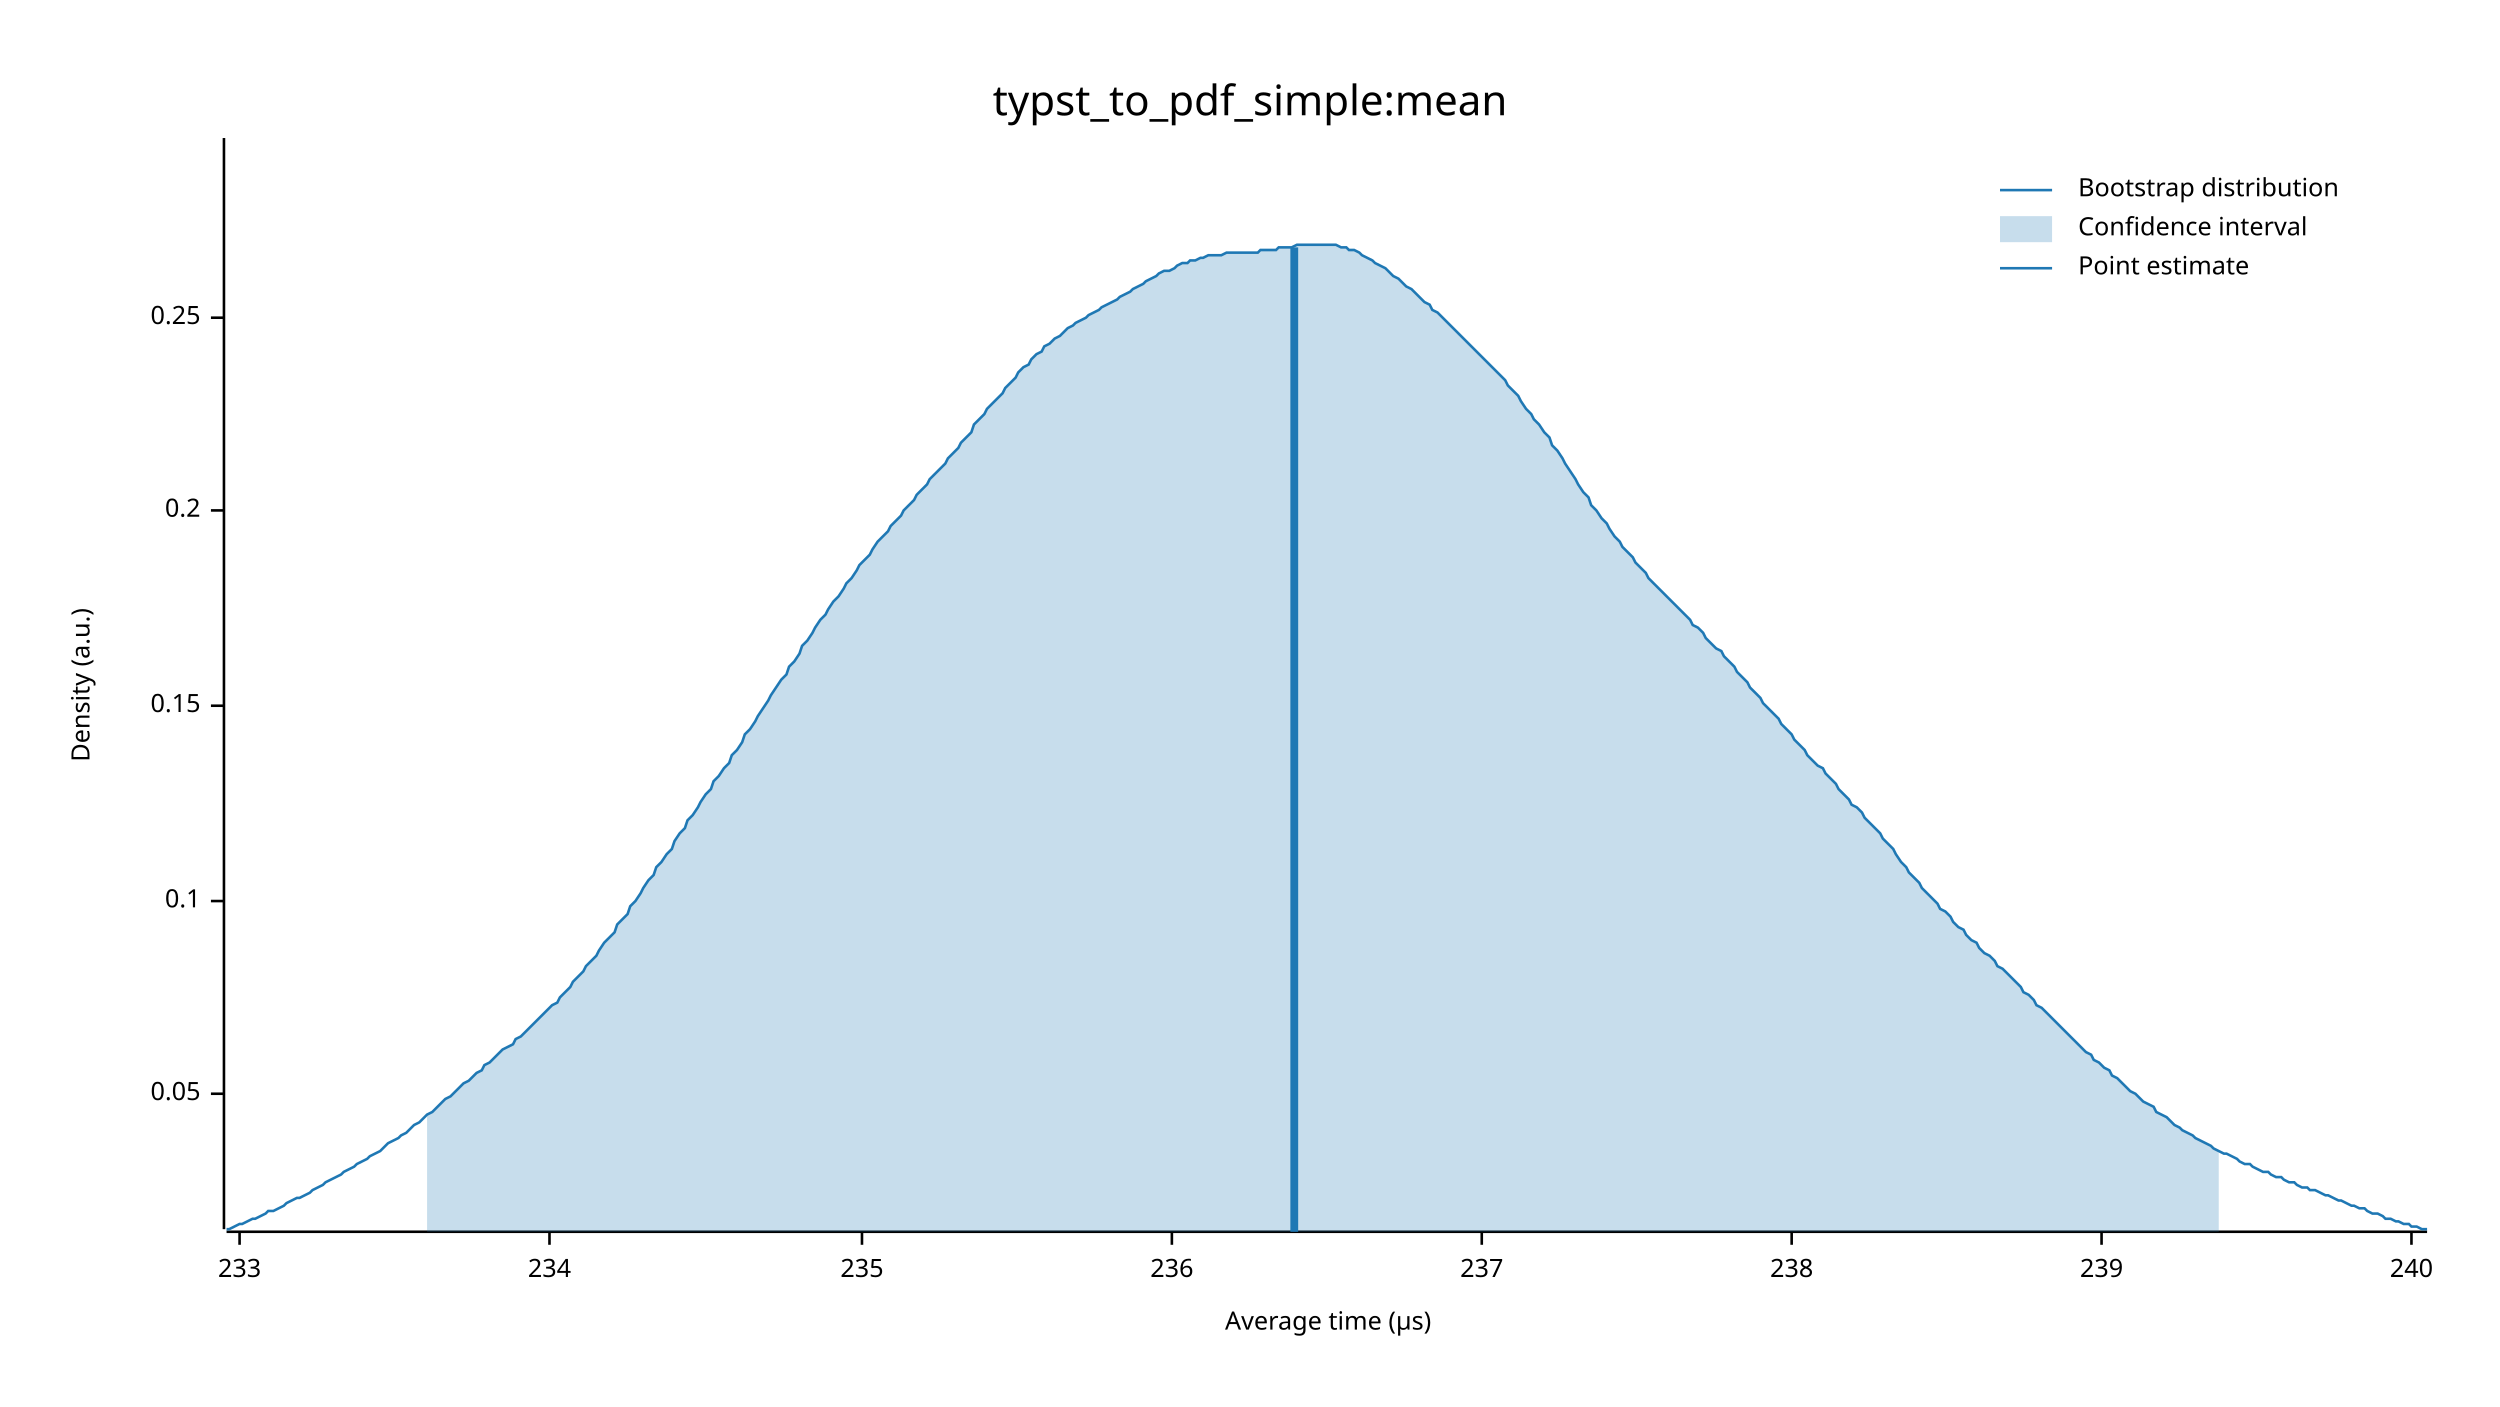
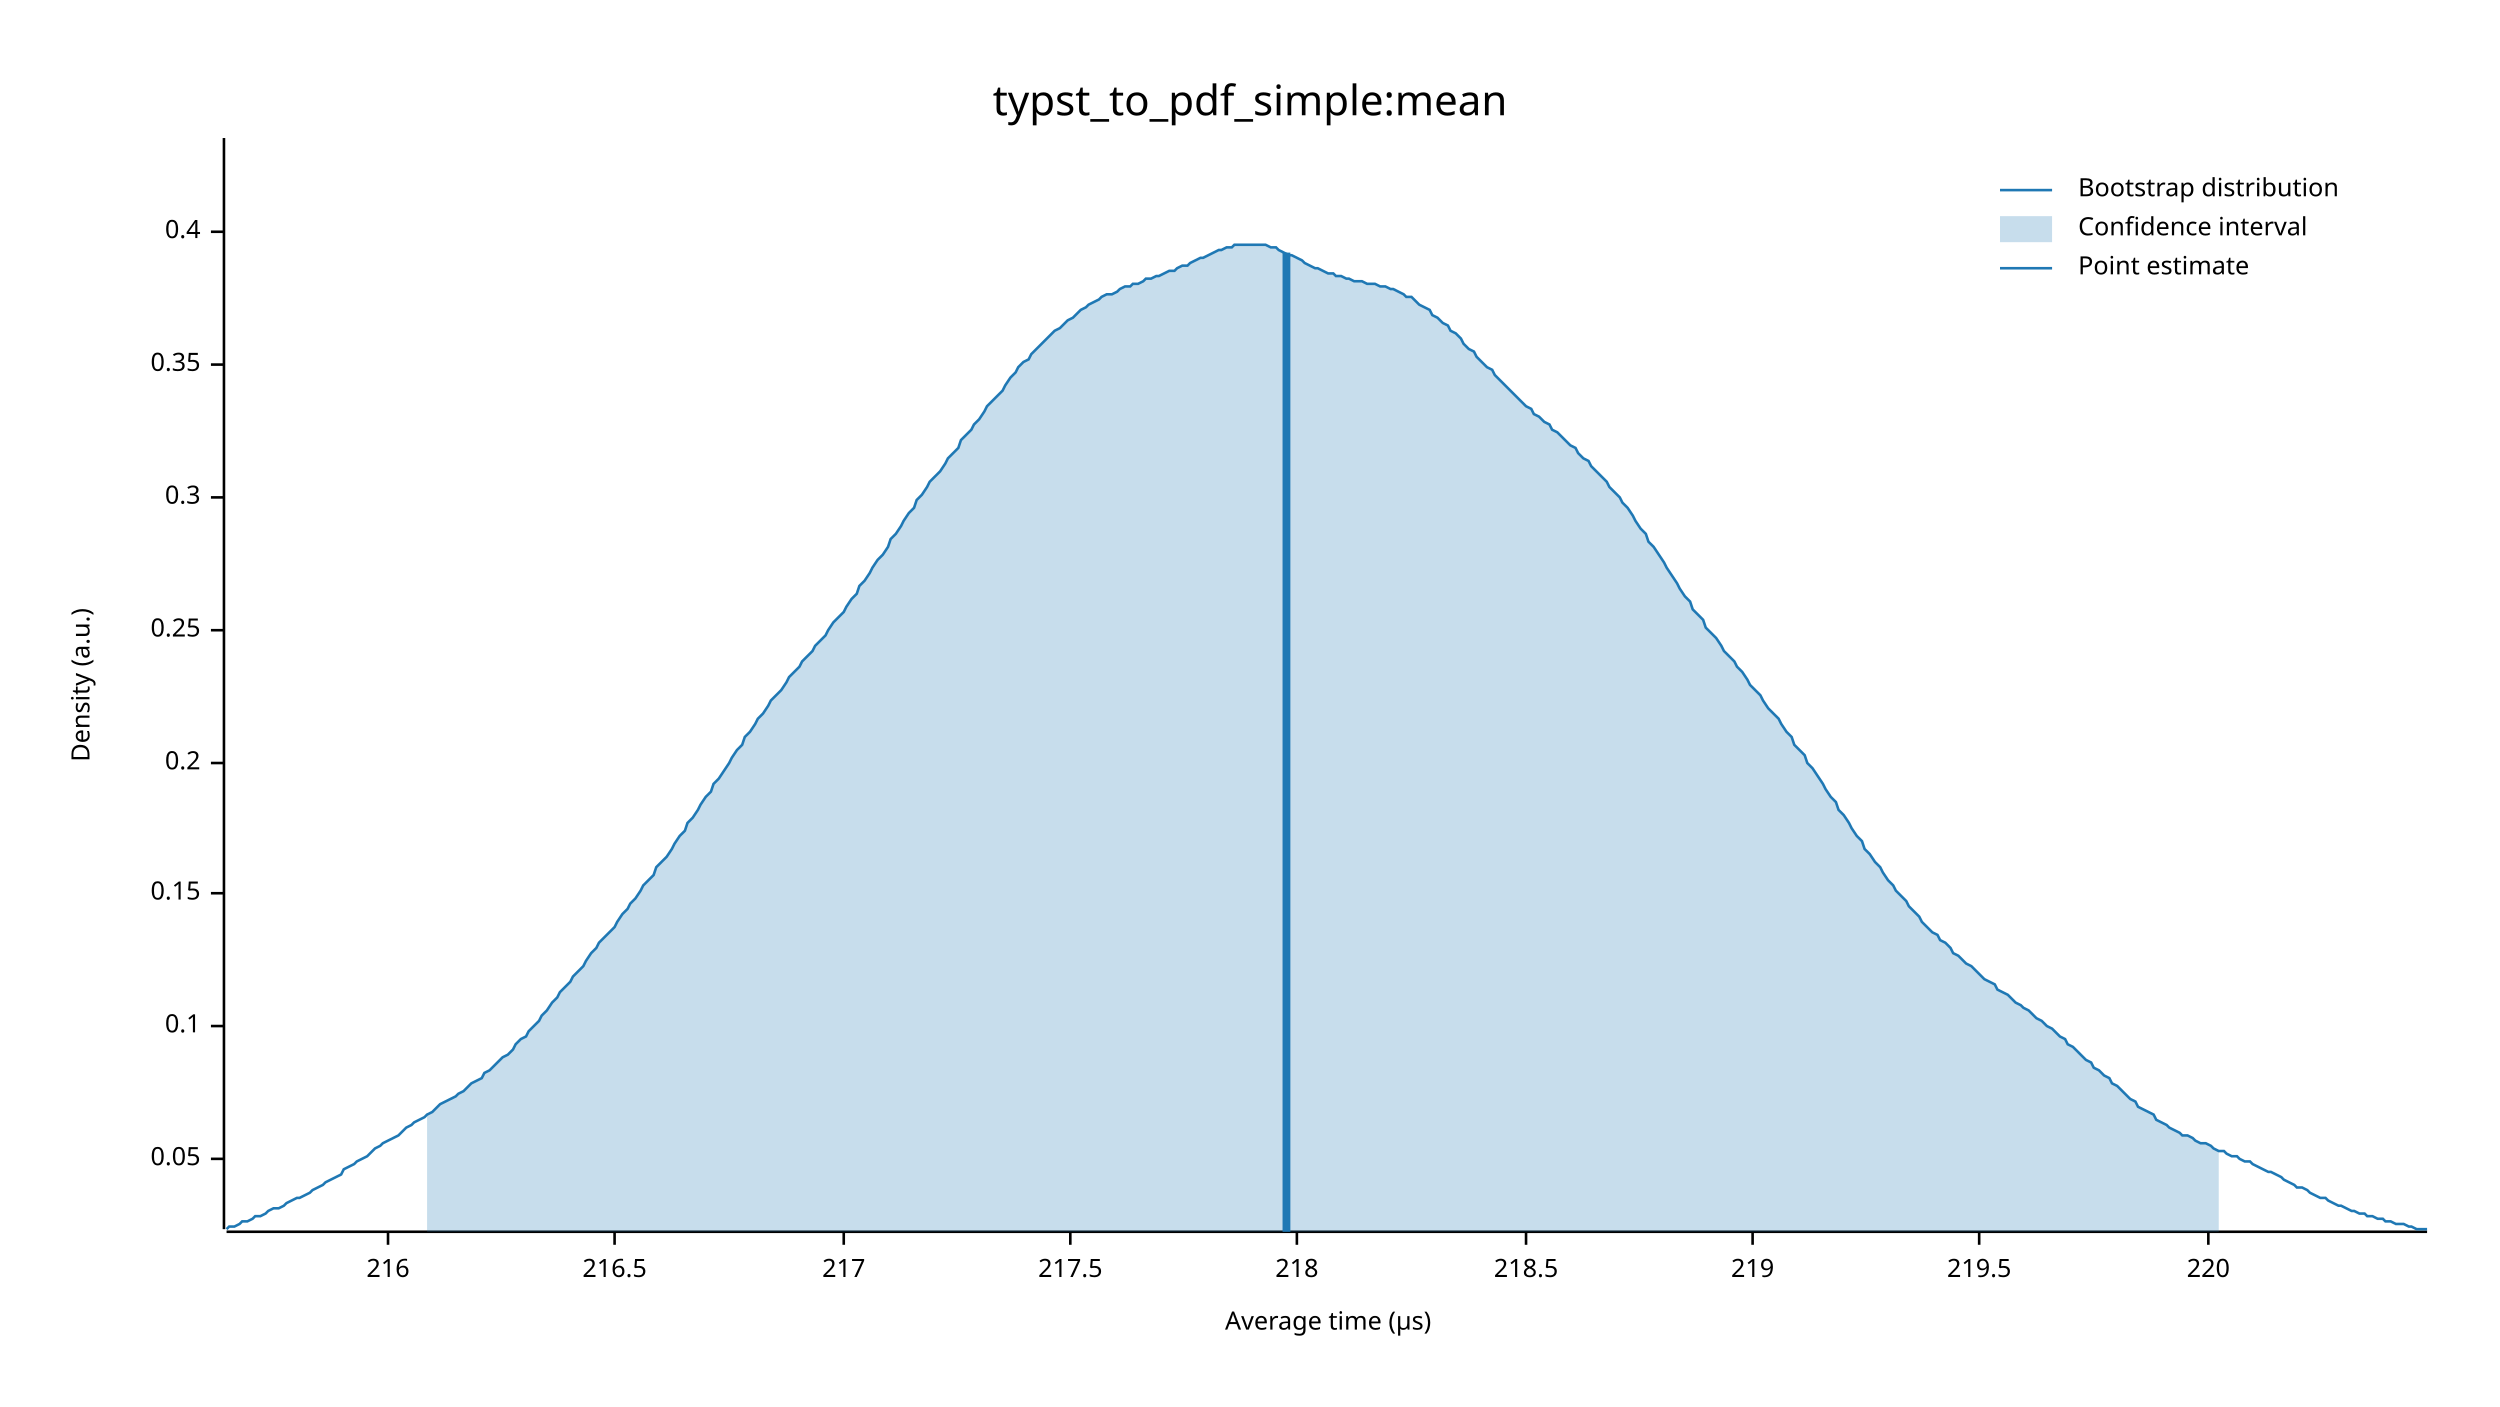
<svg xmlns="http://www.w3.org/2000/svg" width="960" height="540" viewBox="0 0 960 540">
  <text x="480" y="32" dy="0.76em" text-anchor="middle" font-family="sans-serif" font-size="16.129" opacity="1" fill="#000000">
typst_to_pdf_simple:mean
</text>
  <text x="27" y="263" dy="0.76em" text-anchor="middle" font-family="sans-serif" font-size="9.677" opacity="1" fill="#000000" transform="rotate(270, 27, 263)">
Density (a.u.)
</text>
  <text x="510" y="513" dy="-0.5ex" text-anchor="middle" font-family="sans-serif" font-size="9.677" opacity="1" fill="#000000">
Average time (µs)
</text>
  <polyline fill="none" opacity="1" stroke="#000000" stroke-width="1" points="86,53 86,472 " />
-   <text x="77" y="420" dy="0.5ex" text-anchor="end" font-family="sans-serif" font-size="9.677" opacity="1" fill="#000000">
+   <text x="77" y="445" dy="0.5ex" text-anchor="end" font-family="sans-serif" font-size="9.677" opacity="1" fill="#000000">
0.05
</text>
-   <polyline fill="none" opacity="1" stroke="#000000" stroke-width="1" points="81,420 86,420 " />
-   <text x="77" y="346" dy="0.5ex" text-anchor="end" font-family="sans-serif" font-size="9.677" opacity="1" fill="#000000">
+   <polyline fill="none" opacity="1" stroke="#000000" stroke-width="1" points="81,445 86,445 " />
+   <text x="77" y="394" dy="0.5ex" text-anchor="end" font-family="sans-serif" font-size="9.677" opacity="1" fill="#000000">
0.1
</text>
-   <polyline fill="none" opacity="1" stroke="#000000" stroke-width="1" points="81,346 86,346 " />
-   <text x="77" y="271" dy="0.5ex" text-anchor="end" font-family="sans-serif" font-size="9.677" opacity="1" fill="#000000">
+   <polyline fill="none" opacity="1" stroke="#000000" stroke-width="1" points="81,394 86,394 " />
+   <text x="77" y="343" dy="0.5ex" text-anchor="end" font-family="sans-serif" font-size="9.677" opacity="1" fill="#000000">
0.15
</text>
-   <polyline fill="none" opacity="1" stroke="#000000" stroke-width="1" points="81,271 86,271 " />
-   <text x="77" y="196" dy="0.5ex" text-anchor="end" font-family="sans-serif" font-size="9.677" opacity="1" fill="#000000">
+   <polyline fill="none" opacity="1" stroke="#000000" stroke-width="1" points="81,343 86,343 " />
+   <text x="77" y="293" dy="0.5ex" text-anchor="end" font-family="sans-serif" font-size="9.677" opacity="1" fill="#000000">
0.2
</text>
-   <polyline fill="none" opacity="1" stroke="#000000" stroke-width="1" points="81,196 86,196 " />
-   <text x="77" y="122" dy="0.5ex" text-anchor="end" font-family="sans-serif" font-size="9.677" opacity="1" fill="#000000">
+   <polyline fill="none" opacity="1" stroke="#000000" stroke-width="1" points="81,293 86,293 " />
+   <text x="77" y="242" dy="0.5ex" text-anchor="end" font-family="sans-serif" font-size="9.677" opacity="1" fill="#000000">
0.25
</text>
-   <polyline fill="none" opacity="1" stroke="#000000" stroke-width="1" points="81,122 86,122 " />
+   <polyline fill="none" opacity="1" stroke="#000000" stroke-width="1" points="81,242 86,242 " />
+   <text x="77" y="191" dy="0.5ex" text-anchor="end" font-family="sans-serif" font-size="9.677" opacity="1" fill="#000000">
+ 0.3
+ </text>
+   <polyline fill="none" opacity="1" stroke="#000000" stroke-width="1" points="81,191 86,191 " />
+   <text x="77" y="140" dy="0.5ex" text-anchor="end" font-family="sans-serif" font-size="9.677" opacity="1" fill="#000000">
+ 0.35
+ </text>
+   <polyline fill="none" opacity="1" stroke="#000000" stroke-width="1" points="81,140 86,140 " />
+   <text x="77" y="89" dy="0.5ex" text-anchor="end" font-family="sans-serif" font-size="9.677" opacity="1" fill="#000000">
+ 0.4
+ </text>
+   <polyline fill="none" opacity="1" stroke="#000000" stroke-width="1" points="81,89 86,89 " />
  <polyline fill="none" opacity="1" stroke="#000000" stroke-width="1" points="87,473 932,473 " />
-   <text x="92" y="483" dy="0.76em" text-anchor="middle" font-family="sans-serif" font-size="9.677" opacity="1" fill="#000000">
- 233
+   <text x="149" y="483" dy="0.76em" text-anchor="middle" font-family="sans-serif" font-size="9.677" opacity="1" fill="#000000">
+ 216
</text>
-   <polyline fill="none" opacity="1" stroke="#000000" stroke-width="1" points="92,473 92,478 " />
-   <text x="211" y="483" dy="0.76em" text-anchor="middle" font-family="sans-serif" font-size="9.677" opacity="1" fill="#000000">
- 234
+   <polyline fill="none" opacity="1" stroke="#000000" stroke-width="1" points="149,473 149,478 " />
+   <text x="236" y="483" dy="0.76em" text-anchor="middle" font-family="sans-serif" font-size="9.677" opacity="1" fill="#000000">
+ 216.5
</text>
-   <polyline fill="none" opacity="1" stroke="#000000" stroke-width="1" points="211,473 211,478 " />
-   <text x="331" y="483" dy="0.76em" text-anchor="middle" font-family="sans-serif" font-size="9.677" opacity="1" fill="#000000">
- 235
+   <polyline fill="none" opacity="1" stroke="#000000" stroke-width="1" points="236,473 236,478 " />
+   <text x="324" y="483" dy="0.76em" text-anchor="middle" font-family="sans-serif" font-size="9.677" opacity="1" fill="#000000">
+ 217
</text>
-   <polyline fill="none" opacity="1" stroke="#000000" stroke-width="1" points="331,473 331,478 " />
-   <text x="450" y="483" dy="0.76em" text-anchor="middle" font-family="sans-serif" font-size="9.677" opacity="1" fill="#000000">
- 236
+   <polyline fill="none" opacity="1" stroke="#000000" stroke-width="1" points="324,473 324,478 " />
+   <text x="411" y="483" dy="0.76em" text-anchor="middle" font-family="sans-serif" font-size="9.677" opacity="1" fill="#000000">
+ 217.5
</text>
-   <polyline fill="none" opacity="1" stroke="#000000" stroke-width="1" points="450,473 450,478 " />
-   <text x="569" y="483" dy="0.76em" text-anchor="middle" font-family="sans-serif" font-size="9.677" opacity="1" fill="#000000">
- 237
+   <polyline fill="none" opacity="1" stroke="#000000" stroke-width="1" points="411,473 411,478 " />
+   <text x="498" y="483" dy="0.76em" text-anchor="middle" font-family="sans-serif" font-size="9.677" opacity="1" fill="#000000">
+ 218
</text>
-   <polyline fill="none" opacity="1" stroke="#000000" stroke-width="1" points="569,473 569,478 " />
-   <text x="688" y="483" dy="0.76em" text-anchor="middle" font-family="sans-serif" font-size="9.677" opacity="1" fill="#000000">
- 238
+   <polyline fill="none" opacity="1" stroke="#000000" stroke-width="1" points="498,473 498,478 " />
+   <text x="586" y="483" dy="0.76em" text-anchor="middle" font-family="sans-serif" font-size="9.677" opacity="1" fill="#000000">
+ 218.5
</text>
-   <polyline fill="none" opacity="1" stroke="#000000" stroke-width="1" points="688,473 688,478 " />
-   <text x="807" y="483" dy="0.76em" text-anchor="middle" font-family="sans-serif" font-size="9.677" opacity="1" fill="#000000">
- 239
+   <polyline fill="none" opacity="1" stroke="#000000" stroke-width="1" points="586,473 586,478 " />
+   <text x="673" y="483" dy="0.76em" text-anchor="middle" font-family="sans-serif" font-size="9.677" opacity="1" fill="#000000">
+ 219
</text>
-   <polyline fill="none" opacity="1" stroke="#000000" stroke-width="1" points="807,473 807,478 " />
-   <text x="926" y="483" dy="0.76em" text-anchor="middle" font-family="sans-serif" font-size="9.677" opacity="1" fill="#000000">
- 240
+   <polyline fill="none" opacity="1" stroke="#000000" stroke-width="1" points="673,473 673,478 " />
+   <text x="760" y="483" dy="0.76em" text-anchor="middle" font-family="sans-serif" font-size="9.677" opacity="1" fill="#000000">
+ 219.5
</text>
-   <polyline fill="none" opacity="1" stroke="#000000" stroke-width="1" points="926,473 926,478 " />
-   <polyline fill="none" opacity="1" stroke="#1F78B4" stroke-width="1" points="87,472 88,472 90,471 92,470 93,470 95,469 97,468 98,468 100,467 102,466 103,465 105,465 107,464 109,463 110,462 112,461 114,460 115,460 117,459 119,458 120,457 122,456 124,455 125,454 127,453 129,452 131,451 132,450 134,449 136,448 137,447 139,446 141,445 142,444 144,443 146,442 147,441 149,439 151,438 153,437 154,436 156,435 158,433 159,432 161,431 163,429 164,428 166,427 168,425 169,424 171,422 173,421 175,419 176,418 178,416 180,415 181,414 183,412 185,411 186,409 188,408 190,406 191,405 193,403 195,402 197,401 198,399 200,398 202,396 203,395 205,393 207,391 208,390 210,388 212,386 214,385 215,383 217,381 219,379 220,377 222,375 224,373 225,371 227,369 229,367 230,365 232,362 234,360 236,358 237,355 239,353 241,351 242,348 244,346 246,343 247,341 249,338 251,336 252,333 254,331 256,328 258,326 259,323 261,320 263,318 264,315 266,313 268,310 269,308 271,305 273,303 274,300 276,298 278,295 280,293 281,290 283,288 285,285 286,282 288,280 290,277 291,275 293,272 295,269 296,267 298,264 300,261 302,259 303,256 305,254 307,251 308,248 310,246 312,243 313,241 315,238 317,236 318,234 320,231 322,229 324,226 325,224 327,222 329,219 330,217 332,215 334,213 335,211 337,208 339,206 341,204 342,202 344,200 346,198 347,196 349,194 351,192 352,190 354,188 356,186 357,184 359,182 361,180 363,178 364,176 366,174 368,172 369,170 371,168 373,166 374,163 376,161 378,159 379,157 381,155 383,153 385,151 386,149 388,147 390,145 391,143 393,141 395,140 396,138 398,136 400,135 401,133 403,132 405,130 407,129 408,128 410,126 412,125 413,124 415,123 417,122 418,121 420,120 422,119 423,118 425,117 427,116 429,115 430,114 432,113 434,112 435,111 437,110 439,109 440,108 442,107 444,106 445,105 447,104 449,104 451,103 452,102 454,101 456,101 457,100 459,100 461,99 462,99 464,98 466,98 468,98 469,98 471,97 473,97 474,97 476,97 478,97 479,97 481,97 483,97 484,96 486,96 488,96 490,96 491,95 493,95 495,95 496,95 498,94 500,94 501,94 503,94 505,94 506,94 508,94 510,94 512,94 513,94 515,95 517,95 518,96 520,96 522,97 523,98 525,99 527,100 528,101 530,102 532,103 534,105 535,106 537,107 539,109 540,110 542,111 544,113 545,114 547,116 549,117 550,119 552,120 554,122 556,124 557,125 559,127 561,129 562,130 564,132 566,134 567,135 569,137 571,139 573,141 574,142 576,144 578,146 579,148 581,150 583,152 584,154 586,157 588,159 589,161 591,163 593,166 595,168 596,171 598,173 600,176 601,178 603,181 605,184 606,186 608,189 610,191 611,194 613,196 615,199 617,201 618,203 620,206 622,208 623,210 625,212 627,214 628,216 630,218 632,220 633,222 635,224 637,226 639,228 640,229 642,231 644,233 645,234 647,236 649,238 650,240 652,241 654,243 655,245 657,247 659,249 661,250 662,252 664,254 666,256 667,258 669,260 671,262 672,264 674,266 676,268 677,270 679,272 681,274 683,276 684,278 686,280 688,282 689,284 691,286 693,288 694,290 696,292 698,294 700,295 701,297 703,299 705,301 706,303 708,305 710,307 711,309 713,310 715,312 716,314 718,316 720,318 722,320 723,322 725,324 727,326 728,328 730,331 732,333 733,335 735,337 737,339 738,341 740,343 742,345 744,347 745,349 747,350 749,352 750,354 752,356 754,357 755,359 757,361 759,362 760,364 762,366 764,367 766,369 767,371 769,372 771,374 772,375 774,377 776,379 777,381 779,382 781,384 782,386 784,387 786,389 788,391 789,392 791,394 793,396 794,397 796,399 798,401 799,402 801,404 803,405 804,407 806,408 808,410 810,411 811,413 813,414 815,416 816,417 818,419 820,420 821,421 823,423 825,424 827,425 828,427 830,428 832,429 833,430 835,432 837,433 838,434 840,435 842,436 843,437 845,438 847,439 849,440 850,441 852,442 854,443 855,443 857,444 859,445 860,446 862,447 864,447 865,448 867,449 869,450 871,450 872,451 874,452 876,452 877,453 879,454 881,454 882,455 884,456 886,456 887,457 889,457 891,458 893,459 894,459 896,460 898,461 899,461 901,462 903,463 904,463 906,464 908,464 909,465 911,466 913,466 915,467 916,468 918,468 920,469 921,469 923,470 925,470 926,471 928,471 930,472 932,472 " />
-   <polygon opacity="0.25" fill="#1F78B4" points="164,428 166,427 168,425 169,424 171,422 173,421 175,419 176,418 178,416 180,415 181,414 183,412 185,411 186,409 188,408 190,406 191,405 193,403 195,402 197,401 198,399 200,398 202,396 203,395 205,393 207,391 208,390 210,388 212,386 214,385 215,383 217,381 219,379 220,377 222,375 224,373 225,371 227,369 229,367 230,365 232,362 234,360 236,358 237,355 239,353 241,351 242,348 244,346 246,343 247,341 249,338 251,336 252,333 254,331 256,328 258,326 259,323 261,320 263,318 264,315 266,313 268,310 269,308 271,305 273,303 274,300 276,298 278,295 280,293 281,290 283,288 285,285 286,282 288,280 290,277 291,275 293,272 295,269 296,267 298,264 300,261 302,259 303,256 305,254 307,251 308,248 310,246 312,243 313,241 315,238 317,236 318,234 320,231 322,229 324,226 325,224 327,222 329,219 330,217 332,215 334,213 335,211 337,208 339,206 341,204 342,202 344,200 346,198 347,196 349,194 351,192 352,190 354,188 356,186 357,184 359,182 361,180 363,178 364,176 366,174 368,172 369,170 371,168 373,166 374,163 376,161 378,159 379,157 381,155 383,153 385,151 386,149 388,147 390,145 391,143 393,141 395,140 396,138 398,136 400,135 401,133 403,132 405,130 407,129 408,128 410,126 412,125 413,124 415,123 417,122 418,121 420,120 422,119 423,118 425,117 427,116 429,115 430,114 432,113 434,112 435,111 437,110 439,109 440,108 442,107 444,106 445,105 447,104 449,104 451,103 452,102 454,101 456,101 457,100 459,100 461,99 462,99 464,98 466,98 468,98 469,98 471,97 473,97 474,97 476,97 478,97 479,97 481,97 483,97 484,96 486,96 488,96 490,96 491,95 493,95 495,95 496,95 498,94 500,94 501,94 503,94 505,94 506,94 508,94 510,94 512,94 513,94 515,95 517,95 518,96 520,96 522,97 523,98 525,99 527,100 528,101 530,102 532,103 534,105 535,106 537,107 539,109 540,110 542,111 544,113 545,114 547,116 549,117 550,119 552,120 554,122 556,124 557,125 559,127 561,129 562,130 564,132 566,134 567,135 569,137 571,139 573,141 574,142 576,144 578,146 579,148 581,150 583,152 584,154 586,157 588,159 589,161 591,163 593,166 595,168 596,171 598,173 600,176 601,178 603,181 605,184 606,186 608,189 610,191 611,194 613,196 615,199 617,201 618,203 620,206 622,208 623,210 625,212 627,214 628,216 630,218 632,220 633,222 635,224 637,226 639,228 640,229 642,231 644,233 645,234 647,236 649,238 650,240 652,241 654,243 655,245 657,247 659,249 661,250 662,252 664,254 666,256 667,258 669,260 671,262 672,264 674,266 676,268 677,270 679,272 681,274 683,276 684,278 686,280 688,282 689,284 691,286 693,288 694,290 696,292 698,294 700,295 701,297 703,299 705,301 706,303 708,305 710,307 711,309 713,310 715,312 716,314 718,316 720,318 722,320 723,322 725,324 727,326 728,328 730,331 732,333 733,335 735,337 737,339 738,341 740,343 742,345 744,347 745,349 747,350 749,352 750,354 752,356 754,357 755,359 757,361 759,362 760,364 762,366 764,367 766,369 767,371 769,372 771,374 772,375 774,377 776,379 777,381 779,382 781,384 782,386 784,387 786,389 788,391 789,392 791,394 793,396 794,397 796,399 798,401 799,402 801,404 803,405 804,407 806,408 808,410 810,411 811,413 813,414 815,416 816,417 818,419 820,420 821,421 823,423 825,424 827,425 828,427 830,428 832,429 833,430 835,432 837,433 838,434 840,435 842,436 843,437 845,438 847,439 849,440 850,441 852,442 852,473 164,473 " />
-   <polyline fill="none" opacity="1" stroke="#1F78B4" stroke-width="3" points="497,473 497,95 " />
+   <polyline fill="none" opacity="1" stroke="#000000" stroke-width="1" points="760,473 760,478 " />
+   <text x="848" y="483" dy="0.76em" text-anchor="middle" font-family="sans-serif" font-size="9.677" opacity="1" fill="#000000">
+ 220
+ </text>
+   <polyline fill="none" opacity="1" stroke="#000000" stroke-width="1" points="848,473 848,478 " />
+   <polyline fill="none" opacity="1" stroke="#1F78B4" stroke-width="1" points="87,472 88,471 90,471 92,470 93,469 95,469 97,468 98,467 100,467 102,466 103,465 105,464 107,464 109,463 110,462 112,461 114,460 115,460 117,459 119,458 120,457 122,456 124,455 125,454 127,453 129,452 131,451 132,449 134,448 136,447 137,446 139,445 141,444 142,443 144,441 146,440 147,439 149,438 151,437 153,436 154,435 156,433 158,432 159,431 161,430 163,429 164,428 166,427 168,425 169,424 171,423 173,422 175,421 176,420 178,419 180,417 181,416 183,415 185,414 186,412 188,411 190,409 191,408 193,406 195,405 197,403 198,401 200,399 202,398 203,396 205,394 207,392 208,390 210,388 212,385 214,383 215,381 217,379 219,377 220,375 222,373 224,371 225,369 227,366 229,364 230,362 232,360 234,358 236,356 237,354 239,351 241,349 242,347 244,345 246,342 247,340 249,338 251,336 252,333 254,331 256,329 258,326 259,324 261,321 263,319 264,316 266,314 268,311 269,309 271,306 273,304 274,301 276,299 278,296 280,293 281,291 283,288 285,286 286,283 288,281 290,278 291,276 293,274 295,271 296,269 298,267 300,265 302,262 303,260 305,258 307,256 308,254 310,252 312,250 313,248 315,246 317,244 318,242 320,239 322,237 324,235 325,233 327,230 329,228 330,225 332,223 334,220 335,218 337,215 339,213 341,210 342,207 344,205 346,202 347,200 349,197 351,195 352,192 354,190 356,187 357,185 359,183 361,181 363,178 364,176 366,174 368,172 369,169 371,167 373,165 374,163 376,161 378,158 379,156 381,154 383,152 385,150 386,148 388,145 390,143 391,141 393,139 395,138 396,136 398,134 400,132 401,131 403,129 405,127 407,126 408,125 410,123 412,122 413,121 415,119 417,118 418,117 420,116 422,115 423,114 425,113 427,113 429,112 430,111 432,110 434,110 435,109 437,109 439,108 440,107 442,107 444,106 445,106 447,105 449,104 451,104 452,103 454,102 456,102 457,101 459,100 461,99 462,99 464,98 466,97 468,96 469,96 471,95 473,95 474,94 476,94 478,94 479,94 481,94 483,94 484,94 486,94 488,95 490,95 491,96 493,97 495,98 496,98 498,99 500,100 501,101 503,102 505,103 506,103 508,104 510,105 512,105 513,106 515,106 517,107 518,107 520,108 522,108 523,108 525,109 527,109 528,109 530,110 532,110 534,111 535,111 537,112 539,113 540,114 542,114 544,116 545,117 547,118 549,119 550,121 552,122 554,124 556,125 557,127 559,128 561,130 562,132 564,134 566,135 567,137 569,139 571,141 573,142 574,144 576,146 578,148 579,149 581,151 583,153 584,154 586,156 588,157 589,159 591,160 593,162 595,163 596,165 598,166 600,168 601,169 603,171 605,172 606,174 608,176 610,177 611,179 613,181 615,183 617,185 618,187 620,189 622,191 623,193 625,195 627,198 628,200 630,203 632,205 633,208 635,210 637,213 639,216 640,218 642,221 644,224 645,226 647,229 649,231 650,234 652,236 654,238 655,241 657,243 659,245 661,248 662,250 664,252 666,254 667,256 669,258 671,261 672,263 674,265 676,267 677,269 679,272 681,274 683,276 684,278 686,281 688,283 689,286 691,288 693,290 694,293 696,295 698,298 700,301 701,303 703,306 705,308 706,311 708,313 710,316 711,318 713,321 715,323 716,326 718,328 720,331 722,333 723,335 725,338 727,340 728,342 730,344 732,346 733,348 735,350 737,352 738,354 740,356 742,358 744,359 745,361 747,362 749,364 750,366 752,367 754,369 755,370 757,371 759,373 760,374 762,376 764,377 766,378 767,380 769,381 771,382 772,383 774,385 776,386 777,387 779,388 781,390 782,391 784,392 786,394 788,395 789,396 791,398 793,399 794,401 796,402 798,404 799,405 801,407 803,408 804,410 806,411 808,413 810,414 811,416 813,417 815,419 816,420 818,422 820,423 821,425 823,426 825,427 827,428 828,430 830,431 832,432 833,433 835,434 837,435 838,436 840,436 842,437 843,438 845,439 847,439 849,440 850,441 852,442 854,442 855,443 857,444 859,444 860,445 862,446 864,446 865,447 867,448 869,449 871,450 872,450 874,451 876,452 877,453 879,454 881,455 882,456 884,456 886,457 887,458 889,459 891,460 893,460 894,461 896,462 898,463 899,463 901,464 903,465 904,465 906,466 908,466 909,467 911,467 913,468 915,468 916,469 918,469 920,470 921,470 923,470 925,471 926,471 928,472 930,472 932,472 " />
+   <polygon opacity="0.25" fill="#1F78B4" points="164,428 166,427 168,425 169,424 171,423 173,422 175,421 176,420 178,419 180,417 181,416 183,415 185,414 186,412 188,411 190,409 191,408 193,406 195,405 197,403 198,401 200,399 202,398 203,396 205,394 207,392 208,390 210,388 212,385 214,383 215,381 217,379 219,377 220,375 222,373 224,371 225,369 227,366 229,364 230,362 232,360 234,358 236,356 237,354 239,351 241,349 242,347 244,345 246,342 247,340 249,338 251,336 252,333 254,331 256,329 258,326 259,324 261,321 263,319 264,316 266,314 268,311 269,309 271,306 273,304 274,301 276,299 278,296 280,293 281,291 283,288 285,286 286,283 288,281 290,278 291,276 293,274 295,271 296,269 298,267 300,265 302,262 303,260 305,258 307,256 308,254 310,252 312,250 313,248 315,246 317,244 318,242 320,239 322,237 324,235 325,233 327,230 329,228 330,225 332,223 334,220 335,218 337,215 339,213 341,210 342,207 344,205 346,202 347,200 349,197 351,195 352,192 354,190 356,187 357,185 359,183 361,181 363,178 364,176 366,174 368,172 369,169 371,167 373,165 374,163 376,161 378,158 379,156 381,154 383,152 385,150 386,148 388,145 390,143 391,141 393,139 395,138 396,136 398,134 400,132 401,131 403,129 405,127 407,126 408,125 410,123 412,122 413,121 415,119 417,118 418,117 420,116 422,115 423,114 425,113 427,113 429,112 430,111 432,110 434,110 435,109 437,109 439,108 440,107 442,107 444,106 445,106 447,105 449,104 451,104 452,103 454,102 456,102 457,101 459,100 461,99 462,99 464,98 466,97 468,96 469,96 471,95 473,95 474,94 476,94 478,94 479,94 481,94 483,94 484,94 486,94 488,95 490,95 491,96 493,97 495,98 496,98 498,99 500,100 501,101 503,102 505,103 506,103 508,104 510,105 512,105 513,106 515,106 517,107 518,107 520,108 522,108 523,108 525,109 527,109 528,109 530,110 532,110 534,111 535,111 537,112 539,113 540,114 542,114 544,116 545,117 547,118 549,119 550,121 552,122 554,124 556,125 557,127 559,128 561,130 562,132 564,134 566,135 567,137 569,139 571,141 573,142 574,144 576,146 578,148 579,149 581,151 583,153 584,154 586,156 588,157 589,159 591,160 593,162 595,163 596,165 598,166 600,168 601,169 603,171 605,172 606,174 608,176 610,177 611,179 613,181 615,183 617,185 618,187 620,189 622,191 623,193 625,195 627,198 628,200 630,203 632,205 633,208 635,210 637,213 639,216 640,218 642,221 644,224 645,226 647,229 649,231 650,234 652,236 654,238 655,241 657,243 659,245 661,248 662,250 664,252 666,254 667,256 669,258 671,261 672,263 674,265 676,267 677,269 679,272 681,274 683,276 684,278 686,281 688,283 689,286 691,288 693,290 694,293 696,295 698,298 700,301 701,303 703,306 705,308 706,311 708,313 710,316 711,318 713,321 715,323 716,326 718,328 720,331 722,333 723,335 725,338 727,340 728,342 730,344 732,346 733,348 735,350 737,352 738,354 740,356 742,358 744,359 745,361 747,362 749,364 750,366 752,367 754,369 755,370 757,371 759,373 760,374 762,376 764,377 766,378 767,380 769,381 771,382 772,383 774,385 776,386 777,387 779,388 781,390 782,391 784,392 786,394 788,395 789,396 791,398 793,399 794,401 796,402 798,404 799,405 801,407 803,408 804,410 806,411 808,413 810,414 811,416 813,417 815,419 816,420 818,422 820,423 821,425 823,426 825,427 827,428 828,430 830,431 832,432 833,433 835,434 837,435 838,436 840,436 842,437 843,438 845,439 847,439 849,440 850,441 852,442 852,473 164,473 " />
+   <polyline fill="none" opacity="1" stroke="#1F78B4" stroke-width="3" points="494,473 494,97 " />
  <text x="798" y="68" dy="0.76em" text-anchor="start" font-family="sans-serif" font-size="9.677" opacity="1" fill="#000000">
Bootstrap distribution
</text>
  <text x="798" y="83" dy="0.76em" text-anchor="start" font-family="sans-serif" font-size="9.677" opacity="1" fill="#000000">
Confidence interval
</text>
  <text x="798" y="98" dy="0.76em" text-anchor="start" font-family="sans-serif" font-size="9.677" opacity="1" fill="#000000">
Point estimate
</text>
  <polyline fill="none" opacity="1" stroke="#1F78B4" stroke-width="1" points="768,73 788,73 " />
  <rect x="768" y="83" width="20" height="10" opacity="0.25" fill="#1F78B4" stroke="none" />
  <polyline fill="none" opacity="1" stroke="#1F78B4" stroke-width="1" points="768,103 788,103 " />
</svg>
